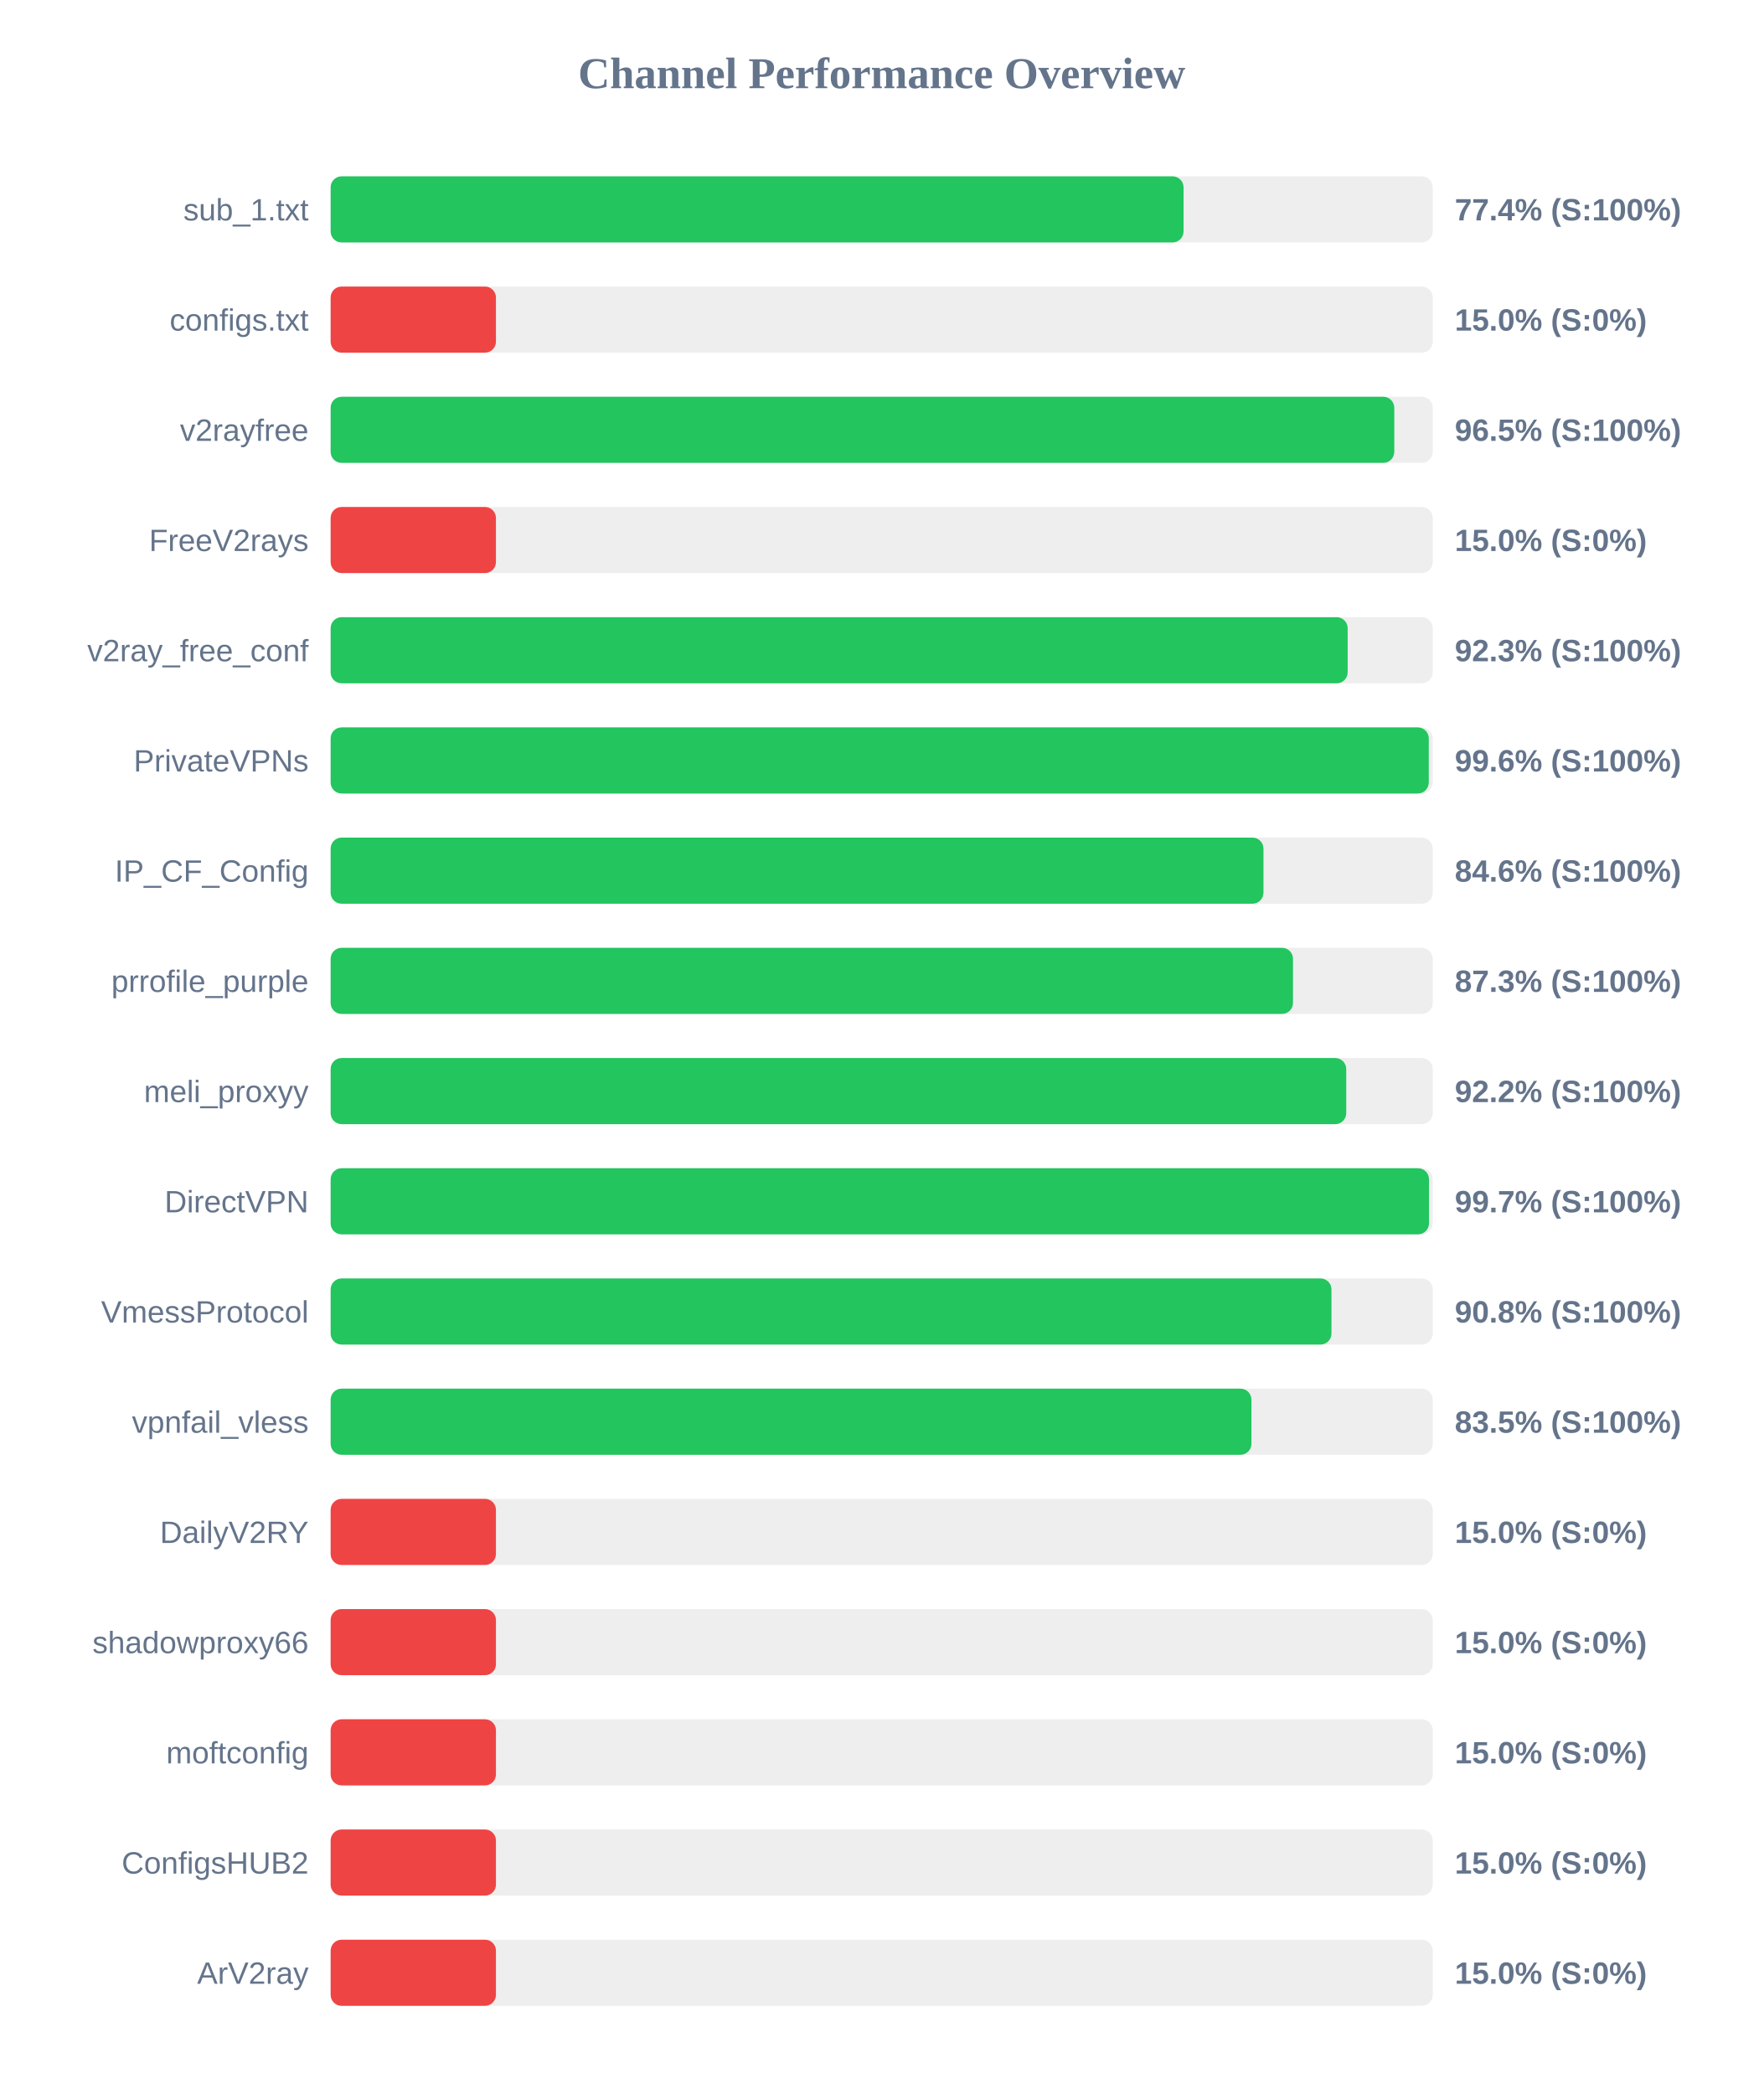
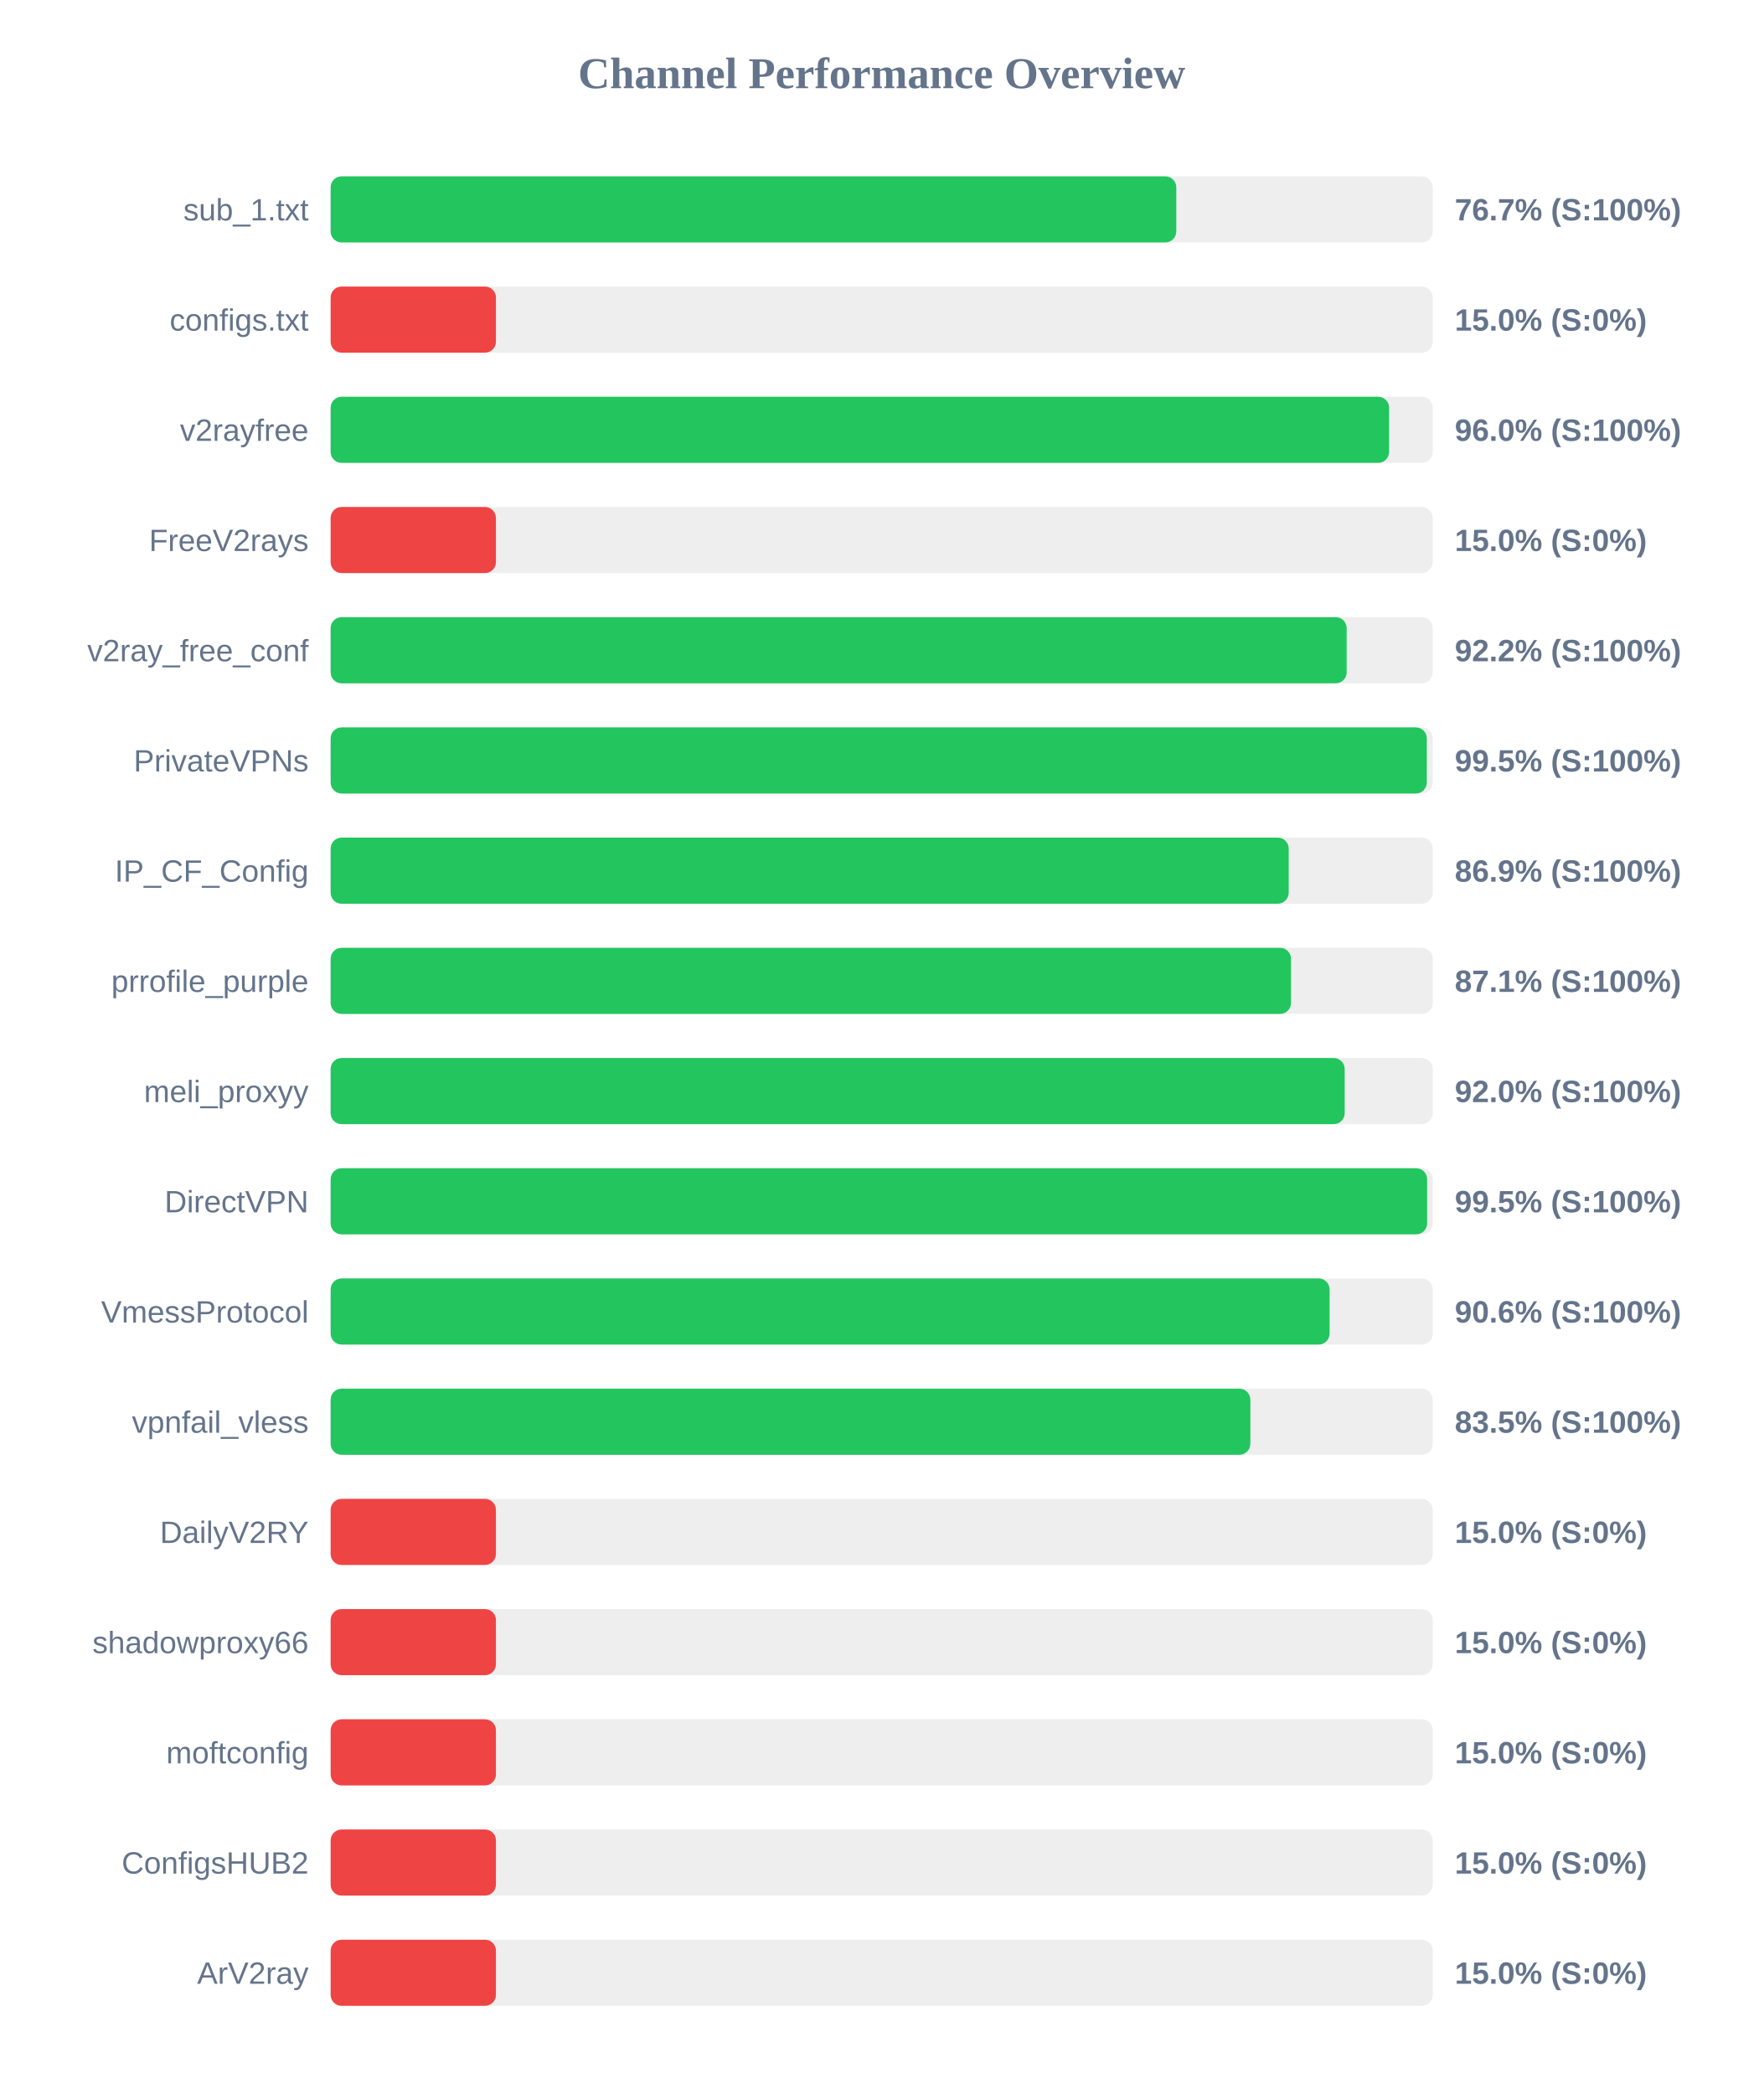
<svg xmlns="http://www.w3.org/2000/svg" width="800" height="950" version="1.1">
  <style>
        .row { font: 14px Arial; fill: #64748b; }
        .score { font: bold 14px Arial; fill: #64748b; }
    </style>
  <text x="400" y="40" text-anchor="middle" font-size="20px" font-weight="bold" fill="#64748b">Channel Performance Overview</text>
  <rect x="150" y="80" width="500" height="30" fill="#eee" rx="5" />
-   <rect x="150" y="80" width="386.95" height="30" fill="#22c55e" rx="5" />
+   <rect x="150" y="80" width="383.65" height="30" fill="#22c55e" rx="5" />
  <text x="140" y="100" text-anchor="end" class="row">sub_1.txt</text>
-   <text x="660" y="100" text-anchor="start" class="score">77.4% (S:100%)</text>
+   <text x="660" y="100" text-anchor="start" class="score">76.7% (S:100%)</text>
  <rect x="150" y="130" width="500" height="30" fill="#eee" rx="5" />
  <rect x="150" y="130" width="75.0" height="30" fill="#ef4444" rx="5" />
  <text x="140" y="150" text-anchor="end" class="row">configs.txt</text>
  <text x="660" y="150" text-anchor="start" class="score">15.0% (S:0%)</text>
  <rect x="150" y="180" width="500" height="30" fill="#eee" rx="5" />
-   <rect x="150" y="180" width="482.55" height="30" fill="#22c55e" rx="5" />
+   <rect x="150" y="180" width="480.2" height="30" fill="#22c55e" rx="5" />
  <text x="140" y="200" text-anchor="end" class="row">v2rayfree</text>
-   <text x="660" y="200" text-anchor="start" class="score">96.5% (S:100%)</text>
+   <text x="660" y="200" text-anchor="start" class="score">96.0% (S:100%)</text>
  <rect x="150" y="230" width="500" height="30" fill="#eee" rx="5" />
  <rect x="150" y="230" width="75.0" height="30" fill="#ef4444" rx="5" />
  <text x="140" y="250" text-anchor="end" class="row">FreeV2rays</text>
  <text x="660" y="250" text-anchor="start" class="score">15.0% (S:0%)</text>
  <rect x="150" y="280" width="500" height="30" fill="#eee" rx="5" />
-   <rect x="150" y="280" width="461.4" height="30" fill="#22c55e" rx="5" />
+   <rect x="150" y="280" width="460.95" height="30" fill="#22c55e" rx="5" />
  <text x="140" y="300" text-anchor="end" class="row">v2ray_free_conf</text>
-   <text x="660" y="300" text-anchor="start" class="score">92.3% (S:100%)</text>
+   <text x="660" y="300" text-anchor="start" class="score">92.2% (S:100%)</text>
  <rect x="150" y="330" width="500" height="30" fill="#eee" rx="5" />
-   <rect x="150" y="330" width="498.2" height="30" fill="#22c55e" rx="5" />
+   <rect x="150" y="330" width="497.3" height="30" fill="#22c55e" rx="5" />
  <text x="140" y="350" text-anchor="end" class="row">PrivateVPNs</text>
-   <text x="660" y="350" text-anchor="start" class="score">99.6% (S:100%)</text>
+   <text x="660" y="350" text-anchor="start" class="score">99.5% (S:100%)</text>
  <rect x="150" y="380" width="500" height="30" fill="#eee" rx="5" />
-   <rect x="150" y="380" width="423.2" height="30" fill="#22c55e" rx="5" />
+   <rect x="150" y="380" width="434.65" height="30" fill="#22c55e" rx="5" />
  <text x="140" y="400" text-anchor="end" class="row">IP_CF_Config</text>
-   <text x="660" y="400" text-anchor="start" class="score">84.6% (S:100%)</text>
+   <text x="660" y="400" text-anchor="start" class="score">86.9% (S:100%)</text>
  <rect x="150" y="430" width="500" height="30" fill="#eee" rx="5" />
-   <rect x="150" y="430" width="436.6" height="30" fill="#22c55e" rx="5" />
+   <rect x="150" y="430" width="435.7" height="30" fill="#22c55e" rx="5" />
  <text x="140" y="450" text-anchor="end" class="row">prrofile_purple</text>
-   <text x="660" y="450" text-anchor="start" class="score">87.3% (S:100%)</text>
+   <text x="660" y="450" text-anchor="start" class="score">87.1% (S:100%)</text>
  <rect x="150" y="480" width="500" height="30" fill="#eee" rx="5" />
-   <rect x="150" y="480" width="460.75" height="30" fill="#22c55e" rx="5" />
+   <rect x="150" y="480" width="460.05" height="30" fill="#22c55e" rx="5" />
  <text x="140" y="500" text-anchor="end" class="row">meli_proxyy</text>
-   <text x="660" y="500" text-anchor="start" class="score">92.2% (S:100%)</text>
+   <text x="660" y="500" text-anchor="start" class="score">92.0% (S:100%)</text>
  <rect x="150" y="530" width="500" height="30" fill="#eee" rx="5" />
-   <rect x="150" y="530" width="498.3" height="30" fill="#22c55e" rx="5" />
+   <rect x="150" y="530" width="497.45" height="30" fill="#22c55e" rx="5" />
  <text x="140" y="550" text-anchor="end" class="row">DirectVPN</text>
-   <text x="660" y="550" text-anchor="start" class="score">99.7% (S:100%)</text>
+   <text x="660" y="550" text-anchor="start" class="score">99.5% (S:100%)</text>
  <rect x="150" y="580" width="500" height="30" fill="#eee" rx="5" />
-   <rect x="150" y="580" width="454.05" height="30" fill="#22c55e" rx="5" />
+   <rect x="150" y="580" width="453.2" height="30" fill="#22c55e" rx="5" />
  <text x="140" y="600" text-anchor="end" class="row">VmessProtocol</text>
-   <text x="660" y="600" text-anchor="start" class="score">90.8% (S:100%)</text>
+   <text x="660" y="600" text-anchor="start" class="score">90.6% (S:100%)</text>
  <rect x="150" y="630" width="500" height="30" fill="#eee" rx="5" />
-   <rect x="150" y="630" width="417.75" height="30" fill="#22c55e" rx="5" />
+   <rect x="150" y="630" width="417.25" height="30" fill="#22c55e" rx="5" />
  <text x="140" y="650" text-anchor="end" class="row">vpnfail_vless</text>
  <text x="660" y="650" text-anchor="start" class="score">83.5% (S:100%)</text>
  <rect x="150" y="680" width="500" height="30" fill="#eee" rx="5" />
  <rect x="150" y="680" width="75.0" height="30" fill="#ef4444" rx="5" />
  <text x="140" y="700" text-anchor="end" class="row">DailyV2RY</text>
  <text x="660" y="700" text-anchor="start" class="score">15.0% (S:0%)</text>
  <rect x="150" y="730" width="500" height="30" fill="#eee" rx="5" />
  <rect x="150" y="730" width="75.0" height="30" fill="#ef4444" rx="5" />
  <text x="140" y="750" text-anchor="end" class="row">shadowproxy66</text>
  <text x="660" y="750" text-anchor="start" class="score">15.0% (S:0%)</text>
  <rect x="150" y="780" width="500" height="30" fill="#eee" rx="5" />
  <rect x="150" y="780" width="75.0" height="30" fill="#ef4444" rx="5" />
  <text x="140" y="800" text-anchor="end" class="row">moftconfig</text>
  <text x="660" y="800" text-anchor="start" class="score">15.0% (S:0%)</text>
  <rect x="150" y="830" width="500" height="30" fill="#eee" rx="5" />
  <rect x="150" y="830" width="75.0" height="30" fill="#ef4444" rx="5" />
  <text x="140" y="850" text-anchor="end" class="row">ConfigsHUB2</text>
  <text x="660" y="850" text-anchor="start" class="score">15.0% (S:0%)</text>
  <rect x="150" y="880" width="500" height="30" fill="#eee" rx="5" />
  <rect x="150" y="880" width="75.0" height="30" fill="#ef4444" rx="5" />
  <text x="140" y="900" text-anchor="end" class="row">ArV2ray</text>
  <text x="660" y="900" text-anchor="start" class="score">15.0% (S:0%)</text>
</svg>
